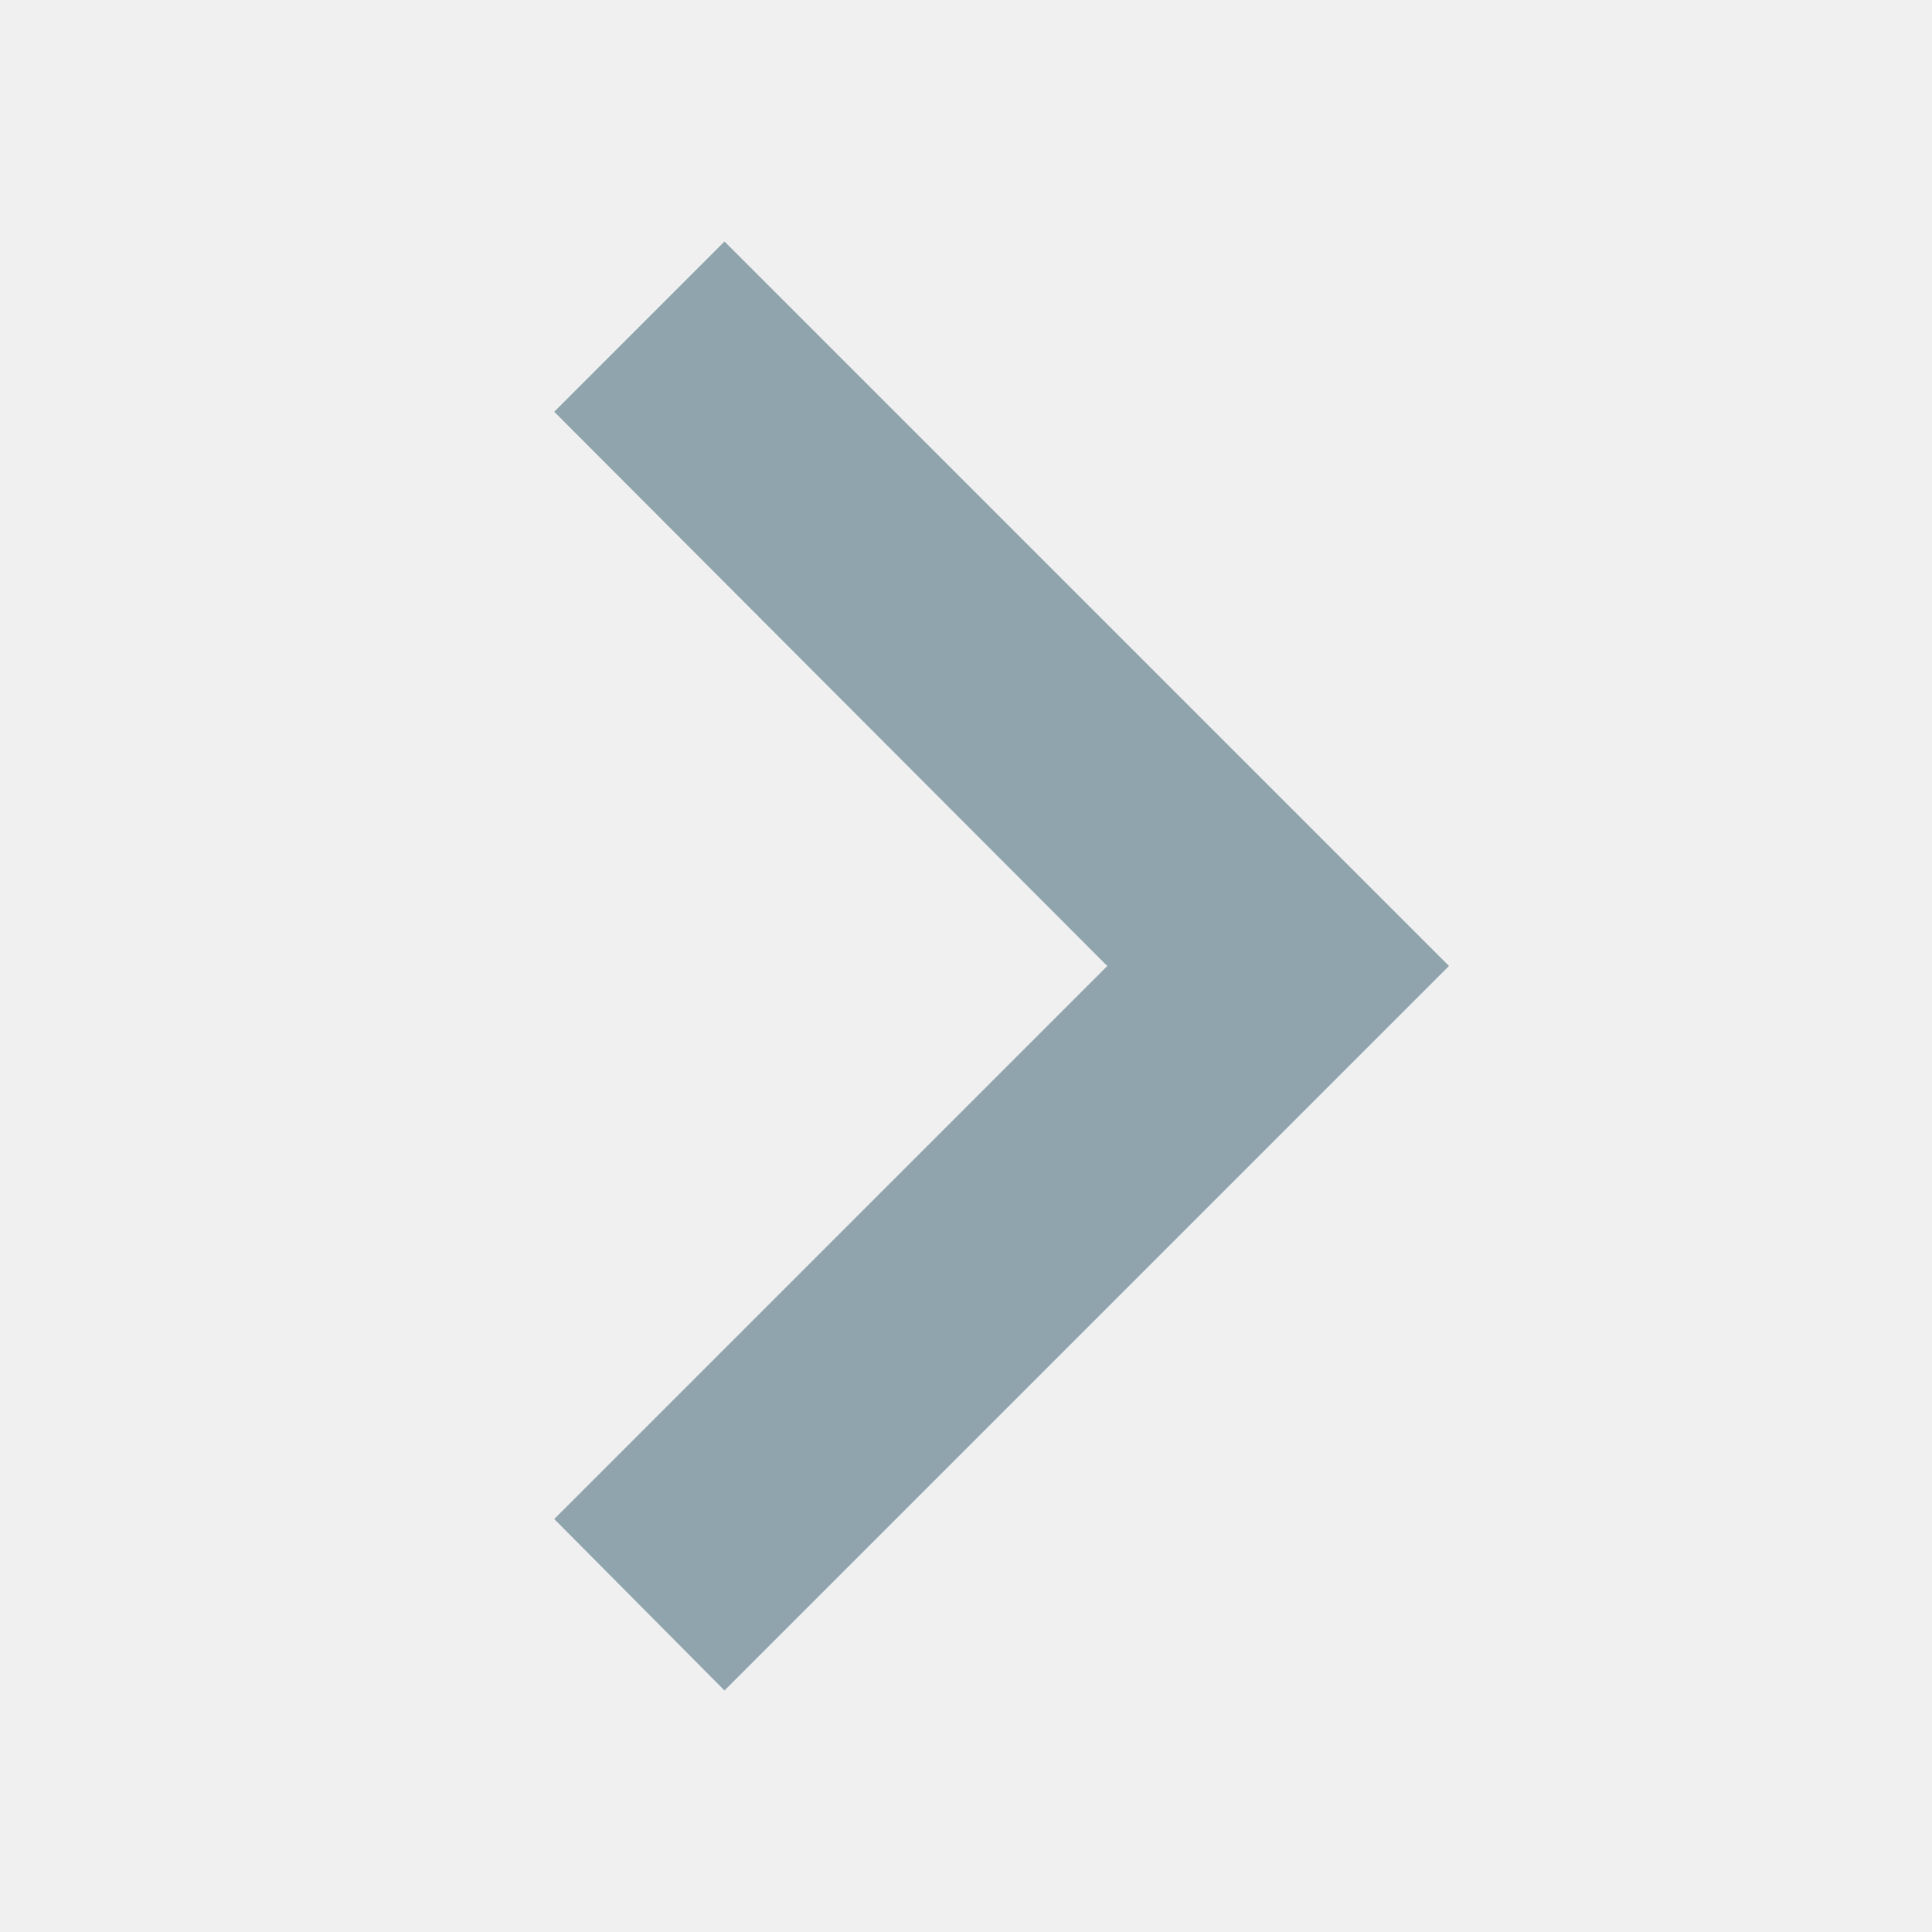
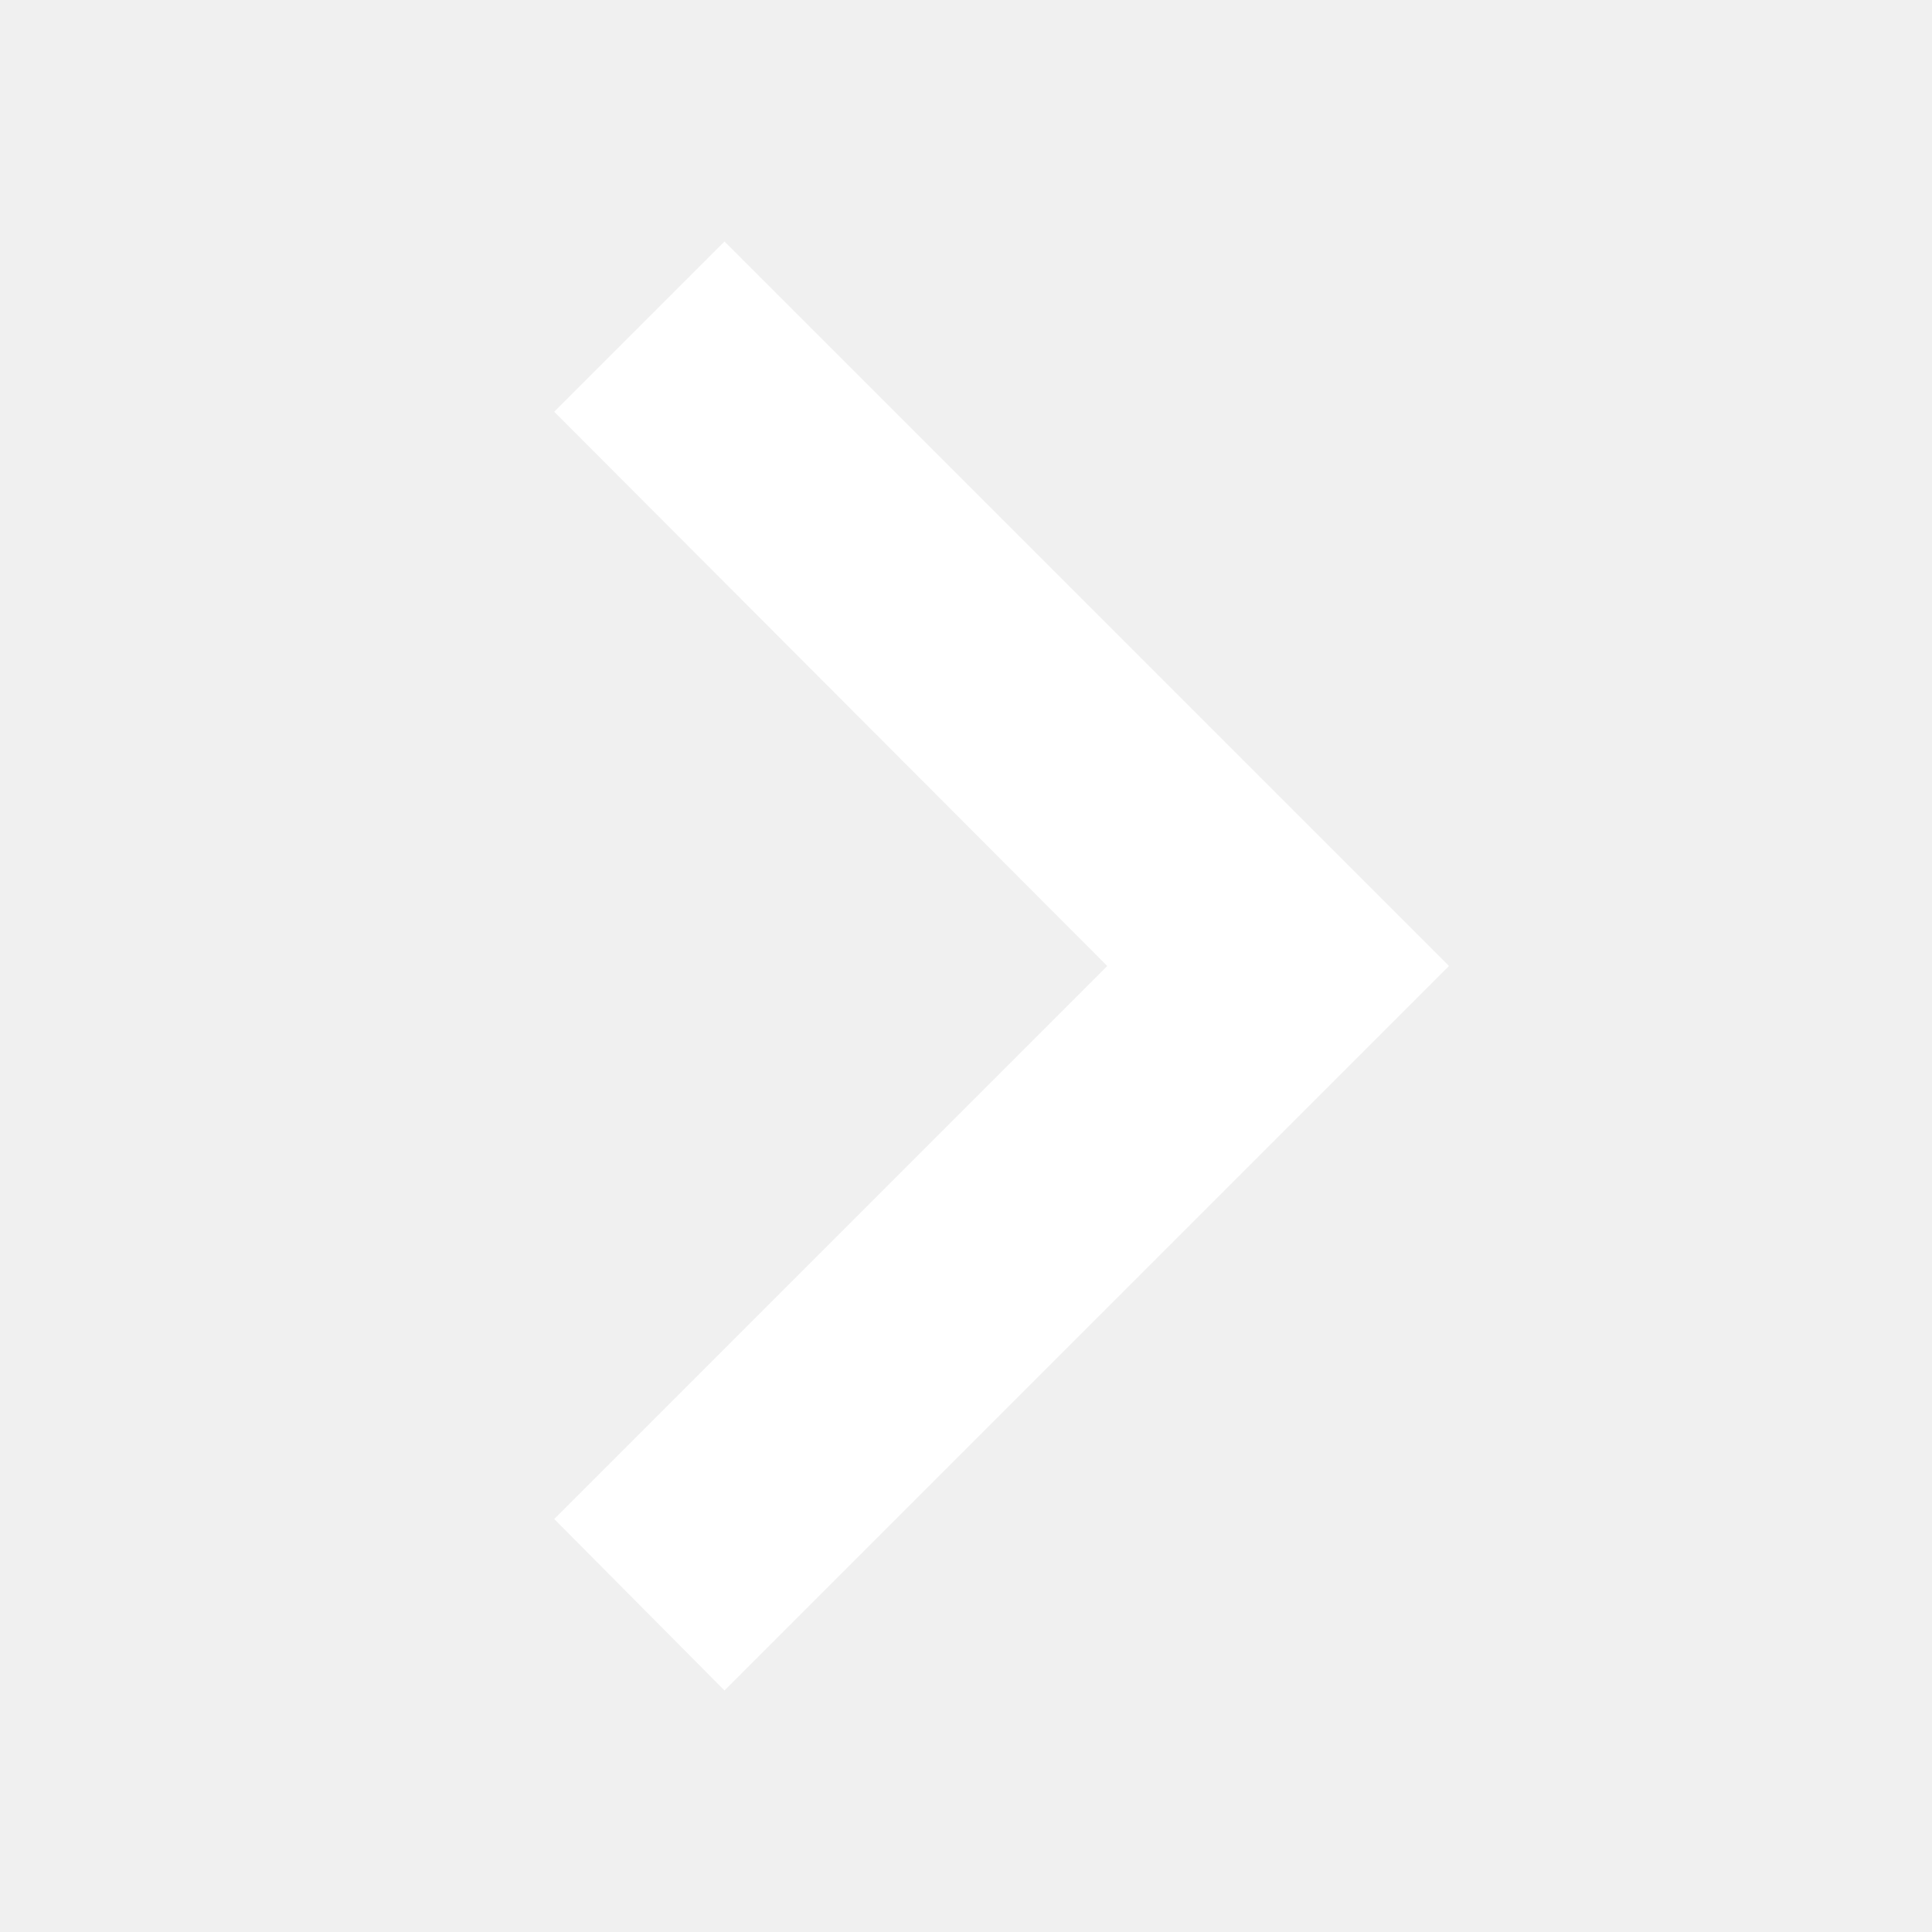
- <svg xmlns="http://www.w3.org/2000/svg" version="1.1" width="12px" height="12px" fill="#90A4AE" viewBox="4 4 16 16">
+ <svg xmlns="http://www.w3.org/2000/svg" version="1.1" width="12px" height="12px" fill="#FFFFFF" viewBox="4 4 16 16">
  <path d="M8.59,16.58L13.17,12L8.59,7.41L10,6L16,12L10,18L8.59,16.58Z" />
</svg>
